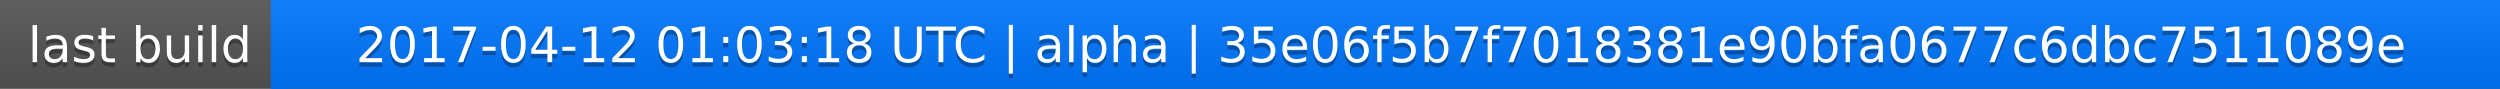
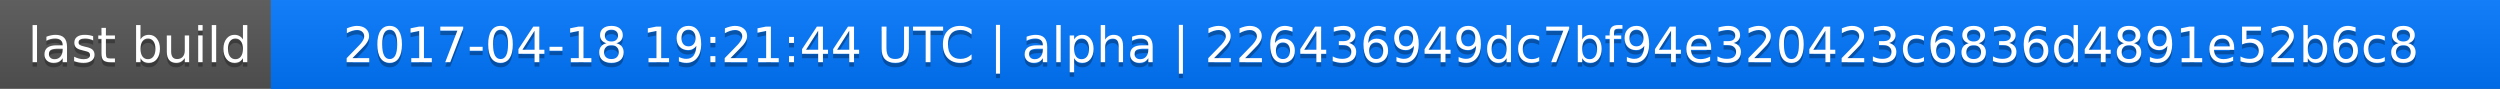
<svg xmlns="http://www.w3.org/2000/svg" width="563" height="20">
  <linearGradient id="a" x2="0" y2="100%">
    <stop offset="0" stop-color="#bbb" stop-opacity=".1" />
    <stop offset="1" stop-opacity=".1" />
  </linearGradient>
  <rect rx="0" width="563" height="20" fill="#555" />
  <rect rx="0" x="61" width="502" height="20" fill="#07f" />
  <path fill="#07f" d="M61 0h4v20h-4z" />
  <rect rx="0" width="563" height="20" fill="url(#a)" />
  <g fill="#fff" text-anchor="middle" font-family="DejaVu Sans,Verdana,Geneva,sans-serif" font-size="11">
    <text x="31.5" y="15" fill="#010101" fill-opacity=".3">last build</text>
    <text x="31.5" y="14">last build</text>
-     <text x="311" y="15" fill="#010101" fill-opacity=".3">2017-04-12 01:03:18 UTC | alpha | 35e06f5b7f7018381e90bfa0677c6dbc7511089e</text>
-     <text x="311" y="14">2017-04-12 01:03:18 UTC | alpha | 35e06f5b7f7018381e90bfa0677c6dbc7511089e</text>
+     <text x="311" y="15" fill="#010101" fill-opacity=".3">2017-04-18 19:21:44 UTC | alpha | 226436949dc7bf94e320423c6836d4891e52b6c8</text>
+     <text x="311" y="14">2017-04-18 19:21:44 UTC | alpha | 226436949dc7bf94e320423c6836d4891e52b6c8</text>
  </g>
</svg>
